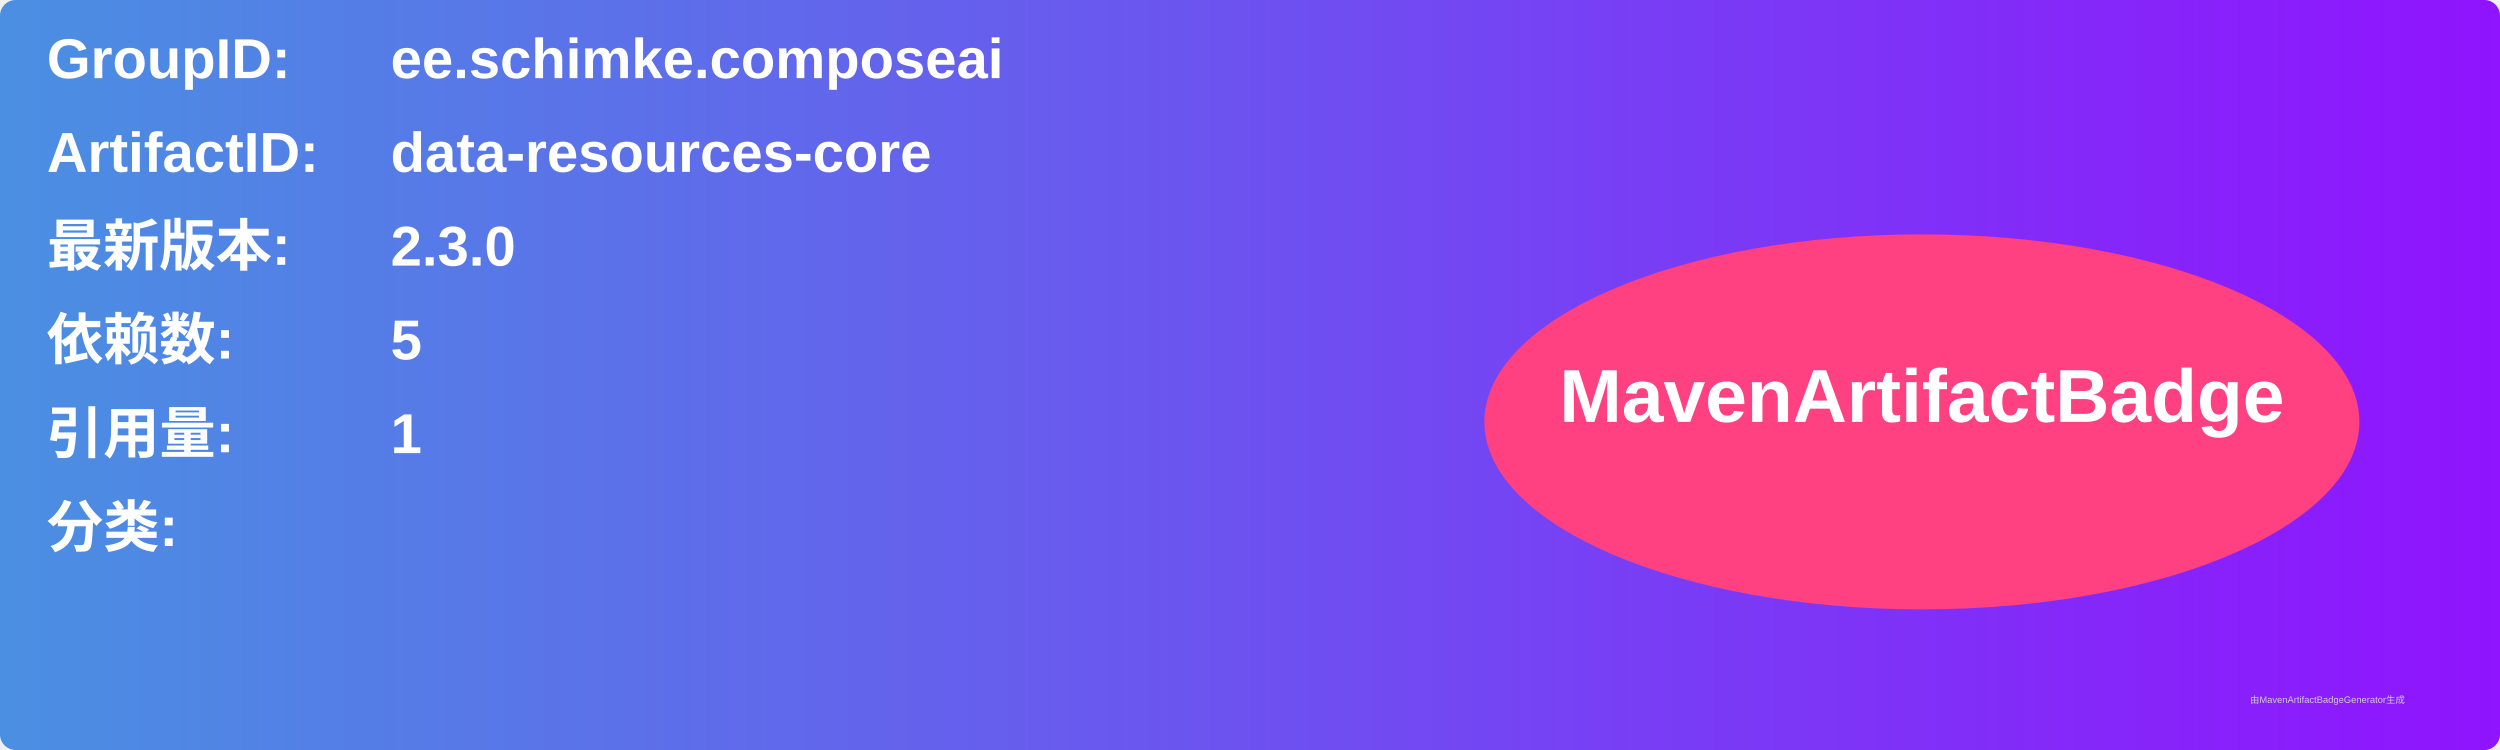
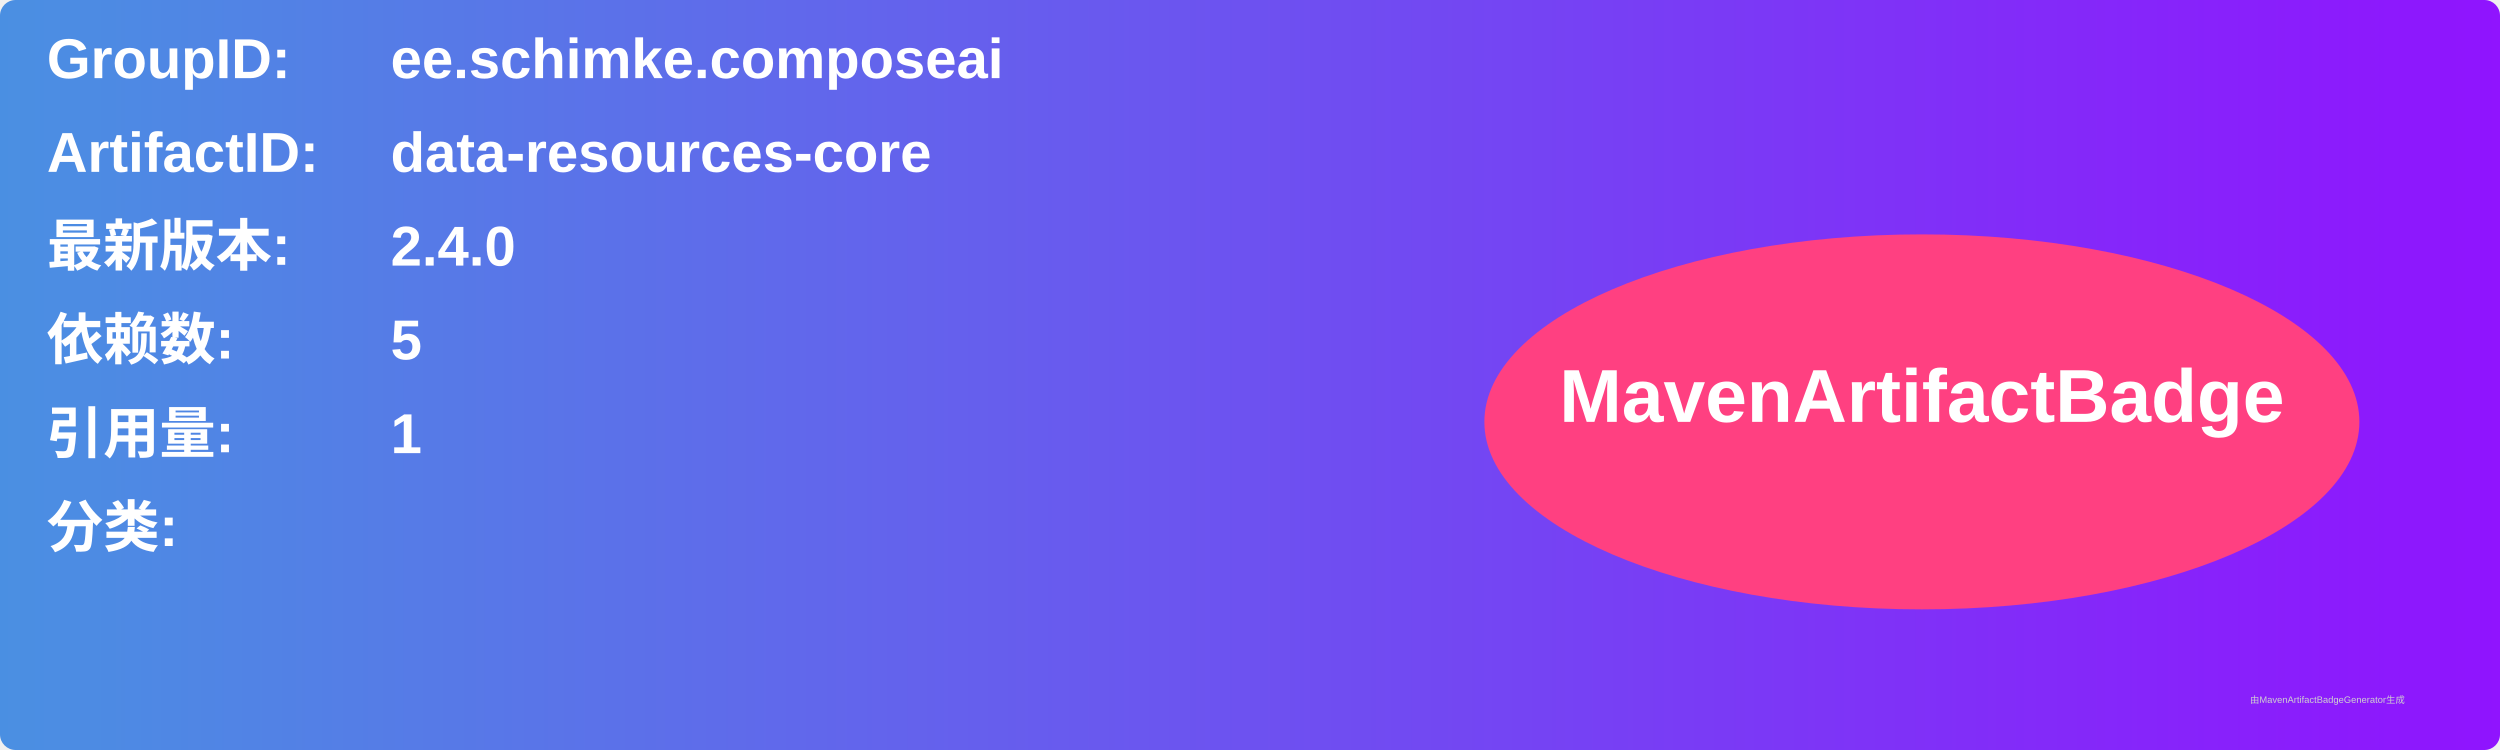
<svg xmlns="http://www.w3.org/2000/svg" width="800" height="240" viewBox="0 0 800 240">
  <linearGradient id="grad" x1="0%" y1="0%" x2="100%" y2="0%">
    <stop offset="0%" stop-color="#4a90e2" />
    <stop offset="100%" stop-color="#9013fe" />
  </linearGradient>
  <rect width="100%" height="100%" rx="5" ry="5" fill="url(#grad)" />
  <g transform="translate(15, 15)">
    <text x="0" y="10" font-family="Arial" font-size="18" fill="white" font-weight="bold" width="260">GroupID:</text>
    <text x="110" y="10" font-family="Arial" font-size="18" fill="white" font-weight="bold" width="460">ee.schimke.composeai</text>
    <text x="0" y="40" font-family="Arial" font-size="18" fill="white" font-weight="bold" width="260">ArtifactID:</text>
    <text x="110" y="40" font-family="Arial" font-size="18" fill="white" font-weight="bold" width="460">data-resources-core</text>
    <text x="0" y="70" font-family="Arial" font-size="18" fill="white" font-weight="bold">最新版本:</text>
    <text x="110" y="70" font-family="Arial" font-size="18" fill="white" font-weight="bold">
-       <tspan font-weight="bold">2.3.0</tspan>
+       <tspan font-weight="bold">2.4.0</tspan>
    </text>
    <text x="0" y="100" font-family="Arial" font-size="18" fill="white" font-weight="bold">依赖数: </text>
    <text x="110" y="100" font-family="Arial" font-size="18" fill="white">
      <tspan font-weight="bold">5</tspan>
    </text>
    <text x="0" y="130" font-family="Arial" font-size="18" fill="white" font-weight="bold">引用量: </text>
    <text x="110" y="130" font-family="Arial" font-size="18" fill="white">
      <tspan font-weight="bold">1</tspan>
    </text>
    <text x="0" y="160" font-family="Arial" font-size="18" fill="white" font-weight="bold">分类:</text>
    <text x="10" y="190" font-family="Arial" font-size="10" fill="white">
      <tspan font-weight="bold" />
    </text>
    <ellipse cx="600" cy="120" rx="140" ry="60" fill="#ff4081" />
    <text x="600" y="120" text-anchor="middle" font-family="Arial" font-size="24" fill="white" font-weight="bold">MavenArtifactBadge</text>
  </g>
  <text x="720" y="225" font-family="Arial" font-size="3" fill="#d0d0d0">由MavenArtifactBadgeGenerator生成</text>
</svg>
